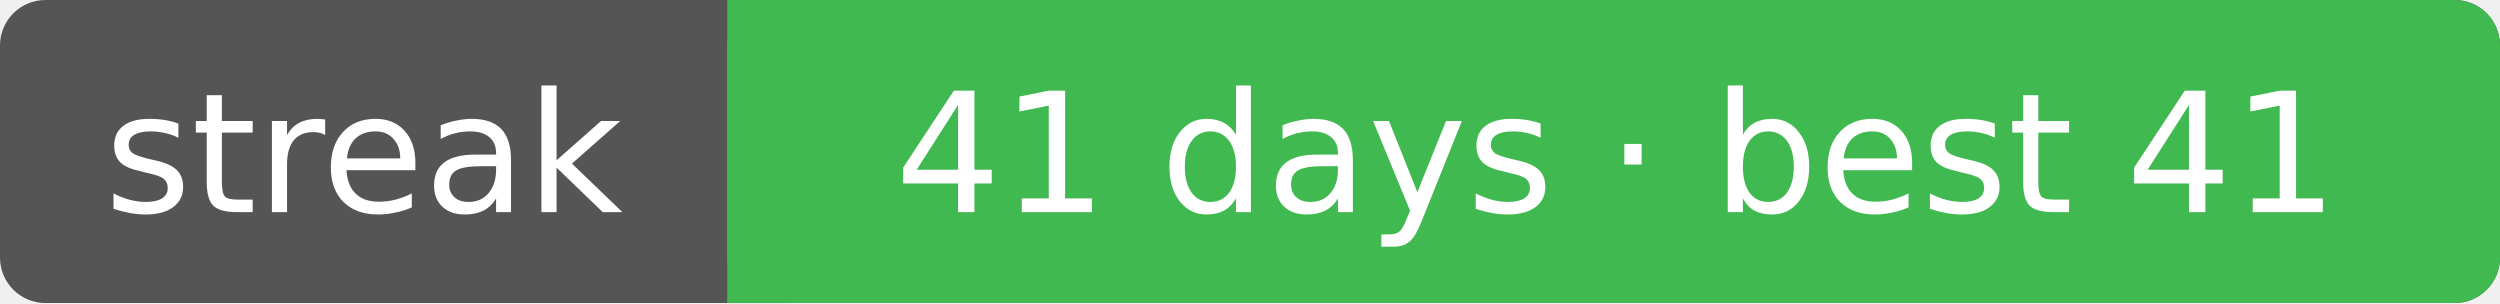
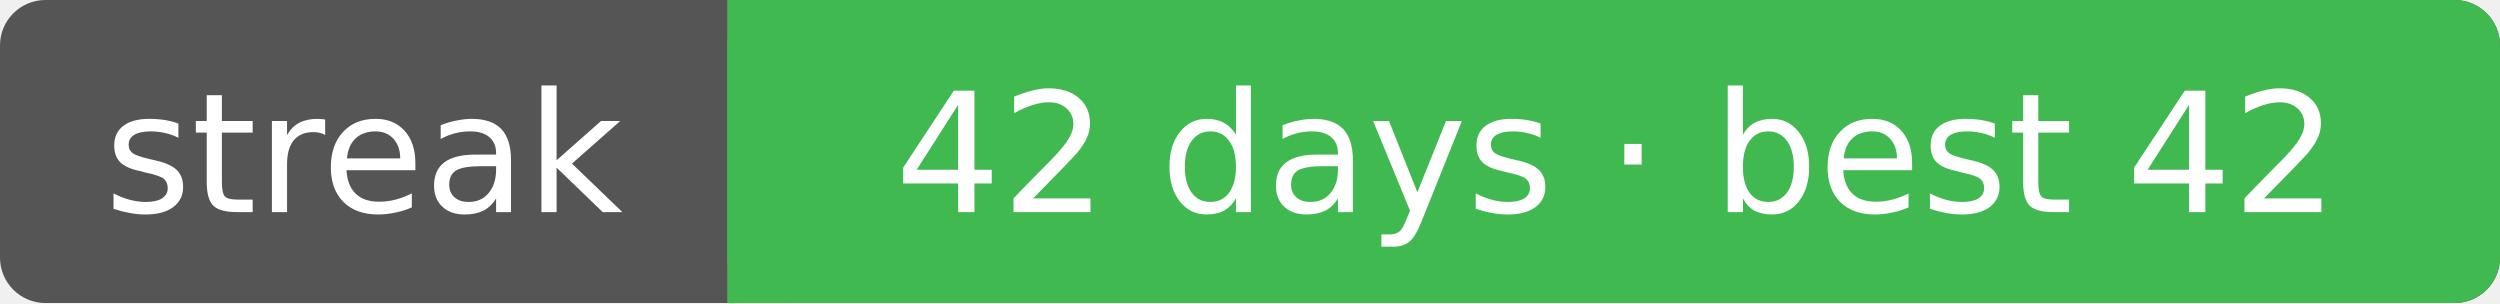
<svg xmlns="http://www.w3.org/2000/svg" width="165" height="20" font-family="Verdana,DejaVu Sans,sans-serif" font-size="11">
  <rect rx="3" width="165" height="20" fill="#555" />
  <rect rx="3" x="48" width="117" height="20" fill="#3fb950" />
  <rect x="48" width="4" height="20" fill="#3fb950" />
  <text x="24.0" y="14" fill="#fff" text-anchor="middle">streak</text>
-   <text x="106.7" y="14" fill="#fff" text-anchor="middle">41 days · best 41</text>
+   <text x="106.7" y="14" fill="#fff" text-anchor="middle">42 days · best 42</text>
</svg>
